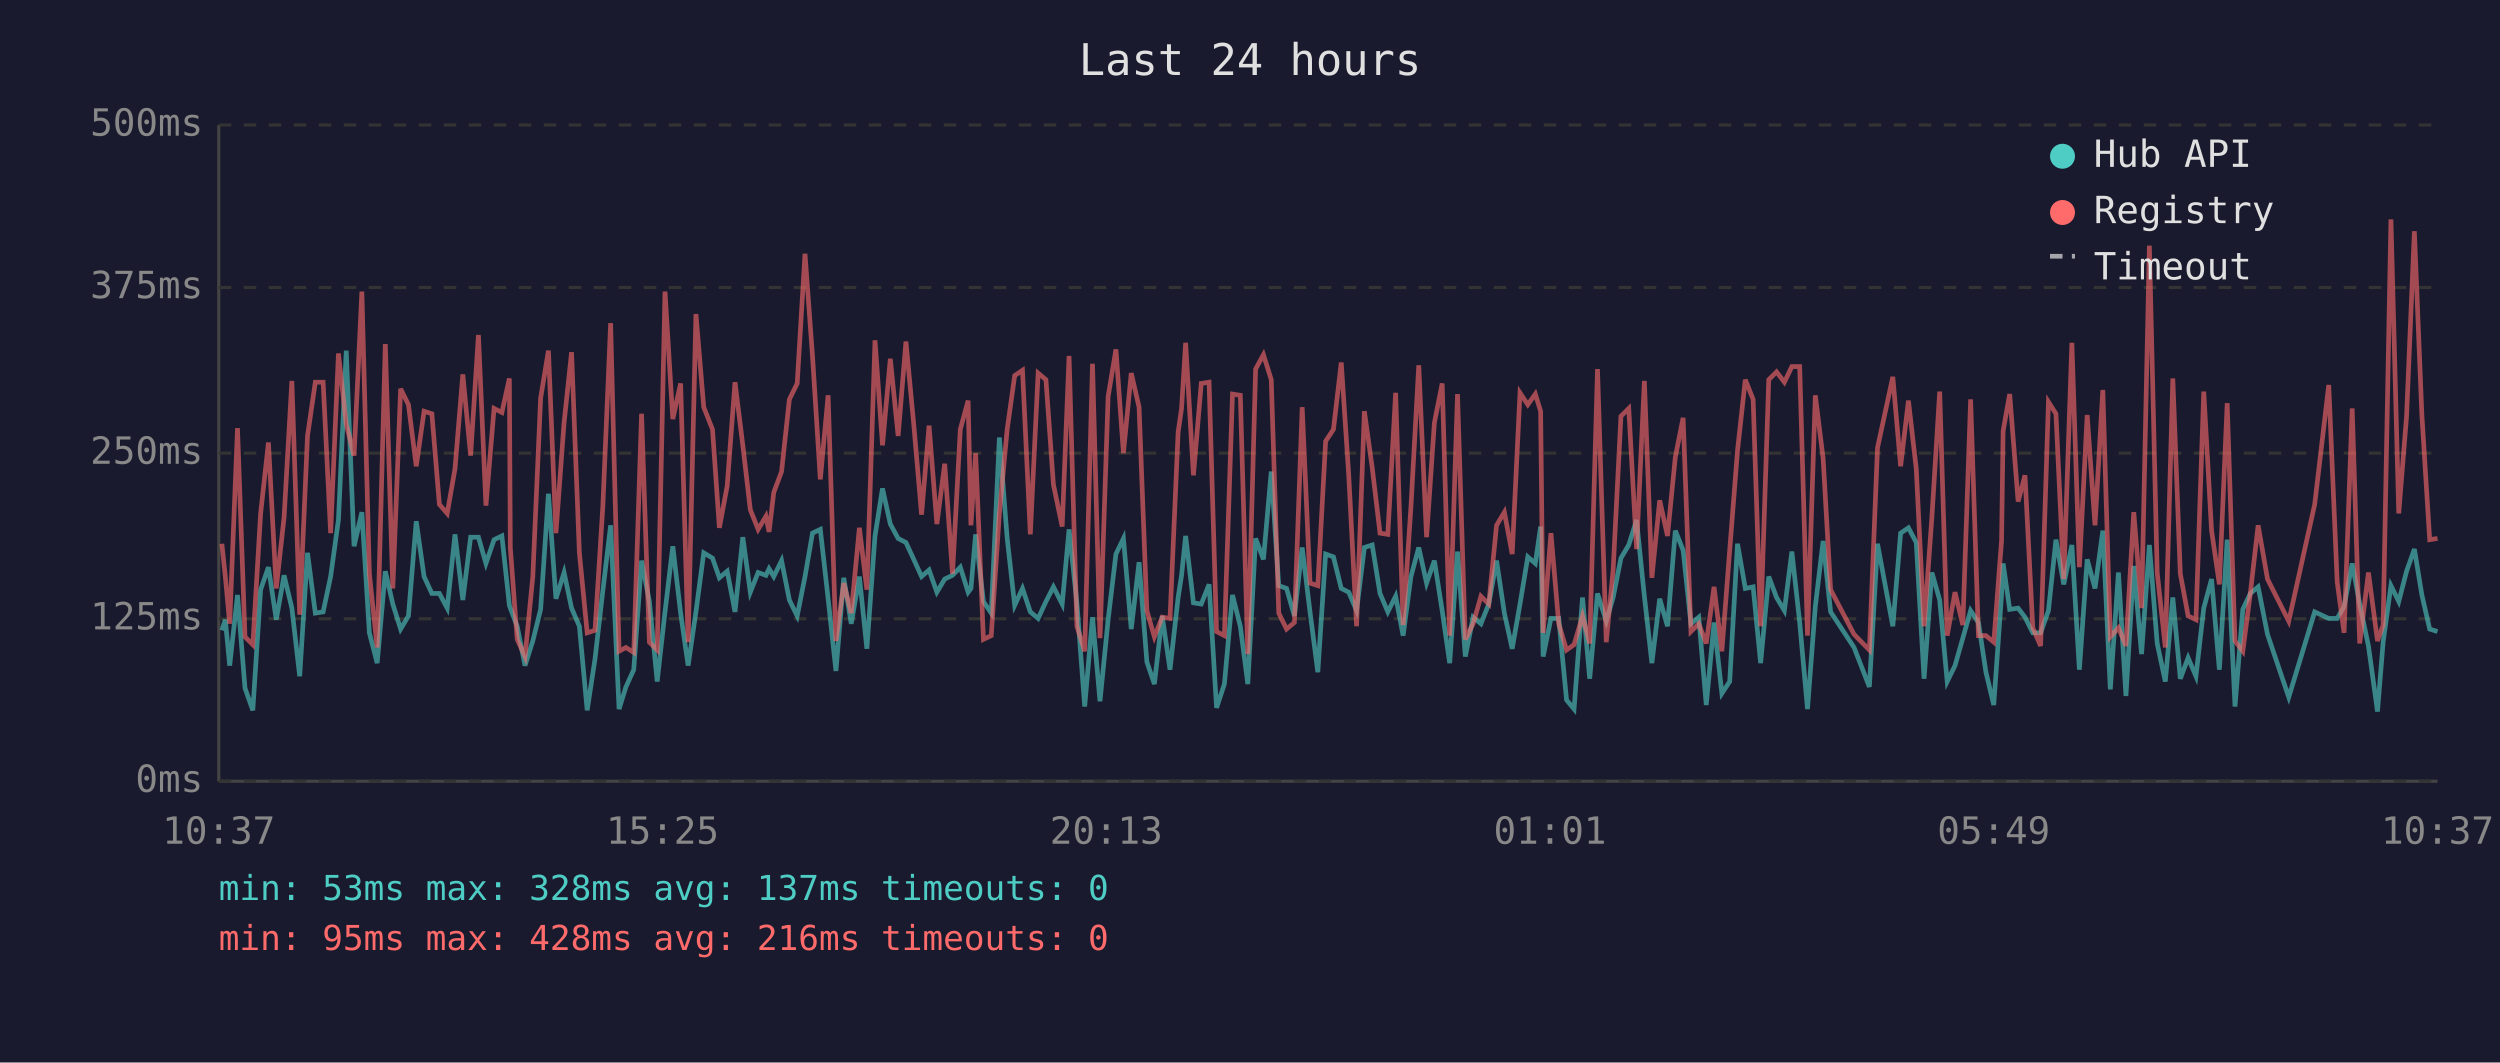
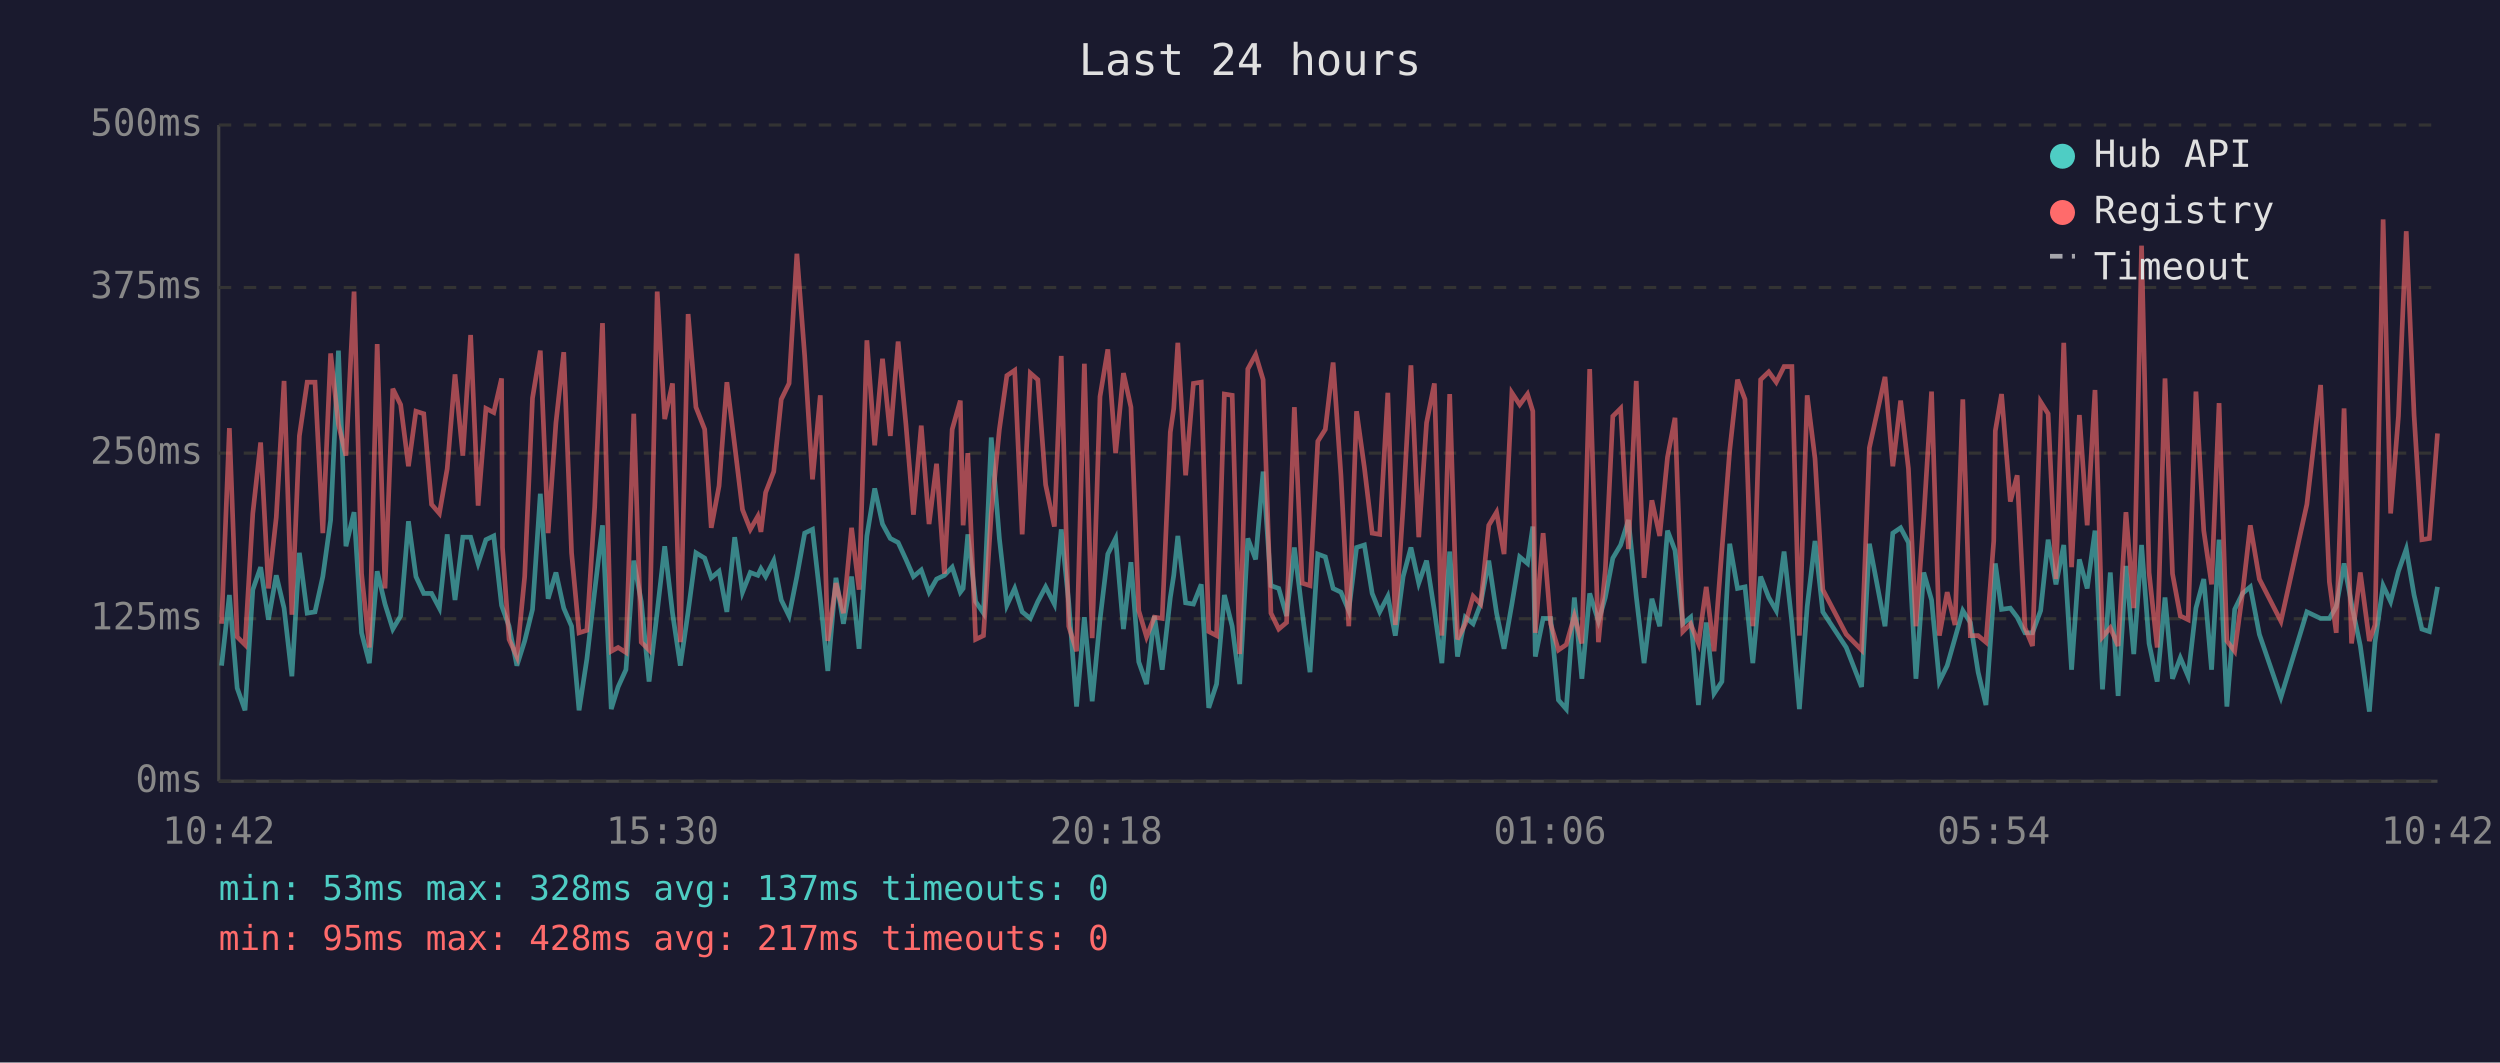
<svg xmlns="http://www.w3.org/2000/svg" viewBox="0 0 800 340" font-family="monospace" font-size="12">
  <rect width="800" height="340" fill="#1a1a2e" />
  <text x="400" y="24" fill="#e0e0e0" font-size="14" text-anchor="middle">Last 24 hours</text>
  <line x1="70" y1="40" x2="70" y2="250" stroke="#444" stroke-width="1" />
  <line x1="70" y1="250" x2="780" y2="250" stroke="#444" stroke-width="1" />
  <line x1="70" y1="250" x2="780" y2="250" stroke="#333" stroke-width="1" stroke-dasharray="4" />
  <text x="65" y="250" fill="#888" text-anchor="end" dominant-baseline="middle">0ms</text>
  <line x1="70" y1="198" x2="780" y2="198" stroke="#333" stroke-width="1" stroke-dasharray="4" />
  <text x="65" y="198" fill="#888" text-anchor="end" dominant-baseline="middle">125ms</text>
  <line x1="70" y1="145" x2="780" y2="145" stroke="#333" stroke-width="1" stroke-dasharray="4" />
  <text x="65" y="145" fill="#888" text-anchor="end" dominant-baseline="middle">250ms</text>
  <line x1="70" y1="92" x2="780" y2="92" stroke="#333" stroke-width="1" stroke-dasharray="4" />
  <text x="65" y="92" fill="#888" text-anchor="end" dominant-baseline="middle">375ms</text>
  <line x1="70" y1="40" x2="780" y2="40" stroke="#333" stroke-width="1" stroke-dasharray="4" />
  <text x="65" y="40" fill="#888" text-anchor="end" dominant-baseline="middle">500ms</text>
-   <text x="70" y="270" fill="#888" text-anchor="middle">10:37</text>
-   <text x="212" y="270" fill="#888" text-anchor="middle">15:25</text>
-   <text x="354" y="270" fill="#888" text-anchor="middle">20:13</text>
-   <text x="496" y="270" fill="#888" text-anchor="middle">01:01</text>
-   <text x="638" y="270" fill="#888" text-anchor="middle">05:49</text>
-   <text x="780" y="270" fill="#888" text-anchor="middle">10:37</text>
-   <polyline points="71.0,201.7 72.1,198.3 73.5,213.0 76.0,190.4 78.4,220.2 80.9,227.3 83.4,188.7 85.9,181.5 88.4,198.3 90.9,184.1 93.4,194.6 95.9,216.4 98.4,176.9 100.9,196.2 103.4,195.8 105.8,184.5 108.3,166.4 110.8,112.2 113.3,174.8 115.8,163.9 118.2,202.5 120.7,212.2 123.3,182.8 125.7,193.3 128.2,201.3 130.7,197.1 133.2,166.8 135.7,184.5 138.2,189.9 140.6,189.9 143.1,194.6 145.6,171.0 148.1,192.0 150.6,171.9 153.1,171.9 155.5,180.3 158.1,172.7 160.6,171.5 163.0,193.7 163.3,194.6 165.5,200.4 168.0,213.0 170.5,205.1 173.0,195.0 175.5,158.0 177.9,191.6 180.5,183.2 182.9,194.6 185.4,200.4 187.9,227.3 190.4,210.9 192.9,189.1 195.4,168.1 198.1,226.9 200.3,219.8 202.8,214.3 205.3,179.4 207.8,192.5 210.3,218.1 212.8,195.8 215.3,174.8 217.8,196.2 220.2,213.0 222.7,195.8 225.2,176.9 228.0,178.6 230.2,184.9 232.7,182.8 235.2,195.8 237.7,171.9 240.1,189.5 242.6,183.2 245.1,184.1 246.1,182.0 247.6,184.5 250.1,179.4 252.6,192.0 255.1,197.1 257.6,184.5 260.0,170.6 262.5,169.4 265.0,191.6 267.5,214.7 270.0,184.9 272.4,199.6 275.0,184.5 277.4,207.6 280.0,171.5 282.4,156.3 284.9,167.7 287.4,172.3 289.9,173.6 292.4,179.0 294.9,184.5 297.3,182.4 299.8,189.5 302.3,185.3 304.8,184.1 307.3,181.5 309.8,189.5 310.7,188.3 312.2,171.0 314.7,192.5 317.2,196.2 319.8,140.0 322.3,172.3 324.7,193.7 327.2,188.3 329.7,195.8 332.2,197.9 334.7,192.5 337.1,187.8 339.9,193.3 342.1,169.4 344.6,192.9 347.1,226.1 349.6,197.5 352.0,224.4 354.6,198.3 357.1,177.3 359.5,172.3 362.0,201.3 364.5,179.9 367.0,211.8 369.4,218.9 371.9,197.1 374.4,214.3 377.0,191.2 378.1,184.1 379.4,171.5 381.9,192.9 384.4,193.3 386.9,187.0 389.3,226.5 391.8,218.9 394.4,190.4 396.9,200.4 399.3,218.9 401.8,172.3 404.3,179.0 406.8,150.9 409.2,187.4 411.7,188.3 414.2,197.1 416.7,175.2 419.2,195.8 421.7,215.1 424.2,177.3 426.7,178.2 429.2,188.3 431.6,189.5 434.1,195.4 436.6,175.2 439.1,174.4 441.6,189.9 444.1,195.8 446.6,190.8 449.0,203.4 451.5,184.5 454.0,175.2 456.5,186.6 459.0,179.4 461.5,195.4 463.9,212.2 466.4,176.5 468.9,210.1 471.4,197.5 473.9,199.6 476.4,193.3 478.9,179.4 481.4,196.2 483.9,207.6 486.4,193.3 488.9,178.2 491.3,180.3 493.0,168.5 493.8,210.1 496.3,197.9 498.8,197.9 501.3,224.0 503.7,226.9 506.4,191.2 508.7,217.2 511.2,189.9 514.0,198.8 516.2,191.2 518.7,178.6 521.2,174.4 523.7,166.4 526.2,190.8 528.6,212.2 531.1,191.6 533.6,200.4 536.1,169.8 538.6,176.1 541.1,199.6 543.6,197.5 546.0,225.6 548.5,199.2 551.0,221.9 553.5,218.1 556.0,174.0 558.5,188.3 561.0,187.8 563.4,212.2 566.0,184.5 568.5,191.2 571.0,195.4 573.4,176.5 575.9,199.2 578.4,226.9 580.9,194.1 583.4,173.1 585.8,195.8 593.3,207.2 598.2,219.8 600.8,174.0 605.7,200.4 608.2,170.6 610.7,168.9 613.2,173.6 615.7,217.2 618.2,183.2 620.7,192.0 623.1,218.1 625.6,213.0 628.1,204.2 630.6,195.4 633.1,199.2 635.5,215.1 638.0,225.6 640.5,190.4 641.0,180.3 643.1,195.0 645.8,194.6 648.0,197.5 650.5,202.5 653.0,202.5 655.5,195.4 657.9,172.7 660.4,187.0 663.0,174.4 665.4,214.3 667.9,179.0 670.4,188.3 672.9,169.8 675.3,220.6 677.9,183.2 680.3,222.7 682.8,181.1 685.3,209.3 687.8,174.4 690.3,205.9 692.9,218.1 695.3,191.2 697.7,217.2 700.2,210.5 702.7,216.4 705.2,194.6 707.7,185.3 710.2,214.3 712.7,172.7 715.2,226.1 717.7,195.0 720.1,189.9 722.6,187.8 725.6,203.0 732.4,223.1 740.7,195.8 745.2,197.9 747.9,197.9 750.1,194.1 752.7,180.3 755.1,193.3 757.9,206.7 760.8,227.7 762.6,205.5 765.1,187.4 767.6,192.5 770.1,182.8 772.6,175.7 775.0,190.4 777.5,201.3 780.0,202.1" fill="none" stroke="#4ecdc4" stroke-width="1.5" opacity="0.6" />
-   <polyline points="71.0,174.0 72.1,184.5 73.5,199.6 76.0,137.0 78.4,203.8 80.9,206.3 83.4,164.3 85.9,141.6 88.4,188.3 90.9,165.6 93.4,121.9 95.9,196.7 98.4,139.5 100.9,122.3 103.4,122.3 105.8,170.6 108.3,113.1 110.8,135.8 113.3,145.8 115.8,93.3 118.2,183.6 120.7,207.2 123.3,110.1 125.7,188.3 128.2,124.4 130.7,129.5 133.2,149.2 135.7,131.6 138.2,132.4 140.6,161.4 143.1,164.3 145.6,150.0 148.1,119.8 150.6,145.8 153.1,107.2 155.5,161.8 158.1,130.7 160.6,132.0 163.0,121.1 163.3,175.2 165.5,204.6 168.0,210.1 170.5,184.5 173.0,127.4 175.5,112.2 177.9,170.6 180.5,135.3 182.9,112.7 185.4,176.9 187.9,202.5 190.4,201.7 192.9,162.2 195.4,103.4 198.1,208.4 200.3,207.2 202.8,208.8 205.3,132.4 207.8,205.5 210.3,208.0 212.8,93.3 215.3,134.1 217.8,122.7 220.2,205.5 222.7,100.5 225.2,130.3 228.0,137.4 230.2,168.9 232.7,155.5 235.2,122.3 237.7,142.5 240.1,163.1 242.6,169.4 245.1,165.2 246.1,170.2 247.6,157.6 250.1,150.9 252.6,127.8 255.1,122.7 257.6,81.2 260.0,113.9 262.5,153.4 265.0,126.5 267.5,205.1 270.0,186.6 272.4,196.2 275.0,168.9 277.4,188.7 280.0,108.9 282.4,142.5 284.9,114.8 287.4,139.5 289.9,109.3 292.4,135.8 294.9,164.7 297.3,136.2 299.8,167.7 302.3,148.4 304.8,183.6 307.3,137.4 309.8,128.2 310.7,168.1 312.2,145.0 314.7,204.6 317.2,203.4 319.8,164.3 322.3,137.4 324.7,120.2 327.2,118.5 329.7,171.0 332.2,119.4 334.7,121.5 337.1,155.1 339.9,168.5 342.1,113.9 344.6,200.4 347.1,208.4 349.6,116.4 352.0,204.2 354.6,126.9 357.1,111.8 359.5,145.0 362.0,119.4 364.5,130.3 367.0,195.4 369.4,203.8 371.9,197.5 374.4,197.9 377.0,138.3 378.1,130.7 379.4,109.7 381.9,152.1 384.4,122.7 386.9,122.3 389.3,202.1 391.8,203.4 394.4,126.1 396.9,126.5 399.3,209.3 401.8,118.1 404.3,113.5 406.8,121.5 409.2,196.2 411.7,201.3 414.2,199.2 416.7,130.3 419.2,186.6 421.7,187.4 424.2,141.2 426.7,137.4 429.2,116.0 431.6,152.1 434.1,200.4 436.6,131.6 439.1,149.6 441.6,170.6 444.1,171.0 446.6,125.7 449.0,200.0 451.5,162.2 454.0,116.9 456.5,171.9 459.0,135.3 461.5,122.7 463.9,203.4 466.4,126.1 468.9,204.6 471.4,199.6 473.9,190.8 476.4,193.3 478.9,168.1 481.4,163.9 483.9,177.3 486.4,125.7 488.9,129.5 491.3,126.1 493.0,131.6 493.8,202.5 496.3,170.6 498.8,199.6 501.3,208.0 503.7,206.3 506.4,197.1 508.7,205.9 511.2,118.1 514.0,205.5 516.2,182.4 518.7,133.2 521.2,130.7 523.7,175.7 526.2,121.9 528.6,184.9 531.1,160.1 533.6,171.5 536.1,146.3 538.6,133.7 541.1,202.1 543.6,199.6 546.0,205.9 548.5,187.8 551.0,208.4 553.5,176.1 556.0,144.2 558.5,121.5 561.0,127.8 563.4,200.4 566.0,121.5 568.5,119.0 571.0,122.3 573.4,117.3 575.9,117.3 578.4,203.4 580.9,126.5 583.4,146.7 585.8,188.7 593.3,203.0 598.2,208.0 600.8,143.3 605.7,120.6 608.2,149.2 610.7,128.2 613.2,150.0 615.7,200.4 618.2,165.6 620.7,125.3 623.1,203.4 625.6,189.5 628.1,200.0 630.6,127.8 633.1,203.4 635.5,203.4 638.0,205.5 640.5,173.1 641.0,137.9 643.1,126.1 645.8,160.5 648.0,152.1 650.5,200.9 653.0,206.7 655.5,128.6 657.9,132.4 660.4,185.3 663.0,109.7 665.4,181.5 667.9,132.8 670.4,168.1 672.9,124.8 675.3,203.8 677.9,200.9 680.3,206.7 682.8,163.9 685.3,194.6 687.8,78.6 690.3,183.2 692.9,207.2 695.3,121.1 697.7,183.6 700.2,197.1 702.7,198.3 705.2,125.3 707.7,169.8 710.2,187.0 712.7,129.0 715.2,205.1 717.7,208.4 720.1,189.9 722.6,168.1 725.6,185.3 732.4,198.8 740.7,161.4 745.2,123.2 747.9,186.2 750.1,202.5 752.7,130.7 755.1,205.9 757.9,183.2 760.8,205.1 762.6,200.0 765.1,70.2 767.6,164.3 770.1,133.2 772.6,74.0 775.0,132.8 777.5,172.7 780.0,172.3" fill="none" stroke="#ff6b6b" stroke-width="1.5" opacity="0.6" />
+   <text x="70" y="270" fill="#888" text-anchor="middle">10:42</text>
+   <text x="212" y="270" fill="#888" text-anchor="middle">15:30</text>
+   <text x="354" y="270" fill="#888" text-anchor="middle">20:18</text>
+   <text x="496" y="270" fill="#888" text-anchor="middle">01:06</text>
+   <text x="638" y="270" fill="#888" text-anchor="middle">05:54</text>
+   <text x="780" y="270" fill="#888" text-anchor="middle">10:42</text>
+   <polyline points="70.9,213.0 73.4,190.4 75.9,220.2 78.4,227.3 80.9,188.7 83.4,181.5 85.9,198.3 88.4,184.1 90.9,194.6 93.4,216.4 95.8,176.9 98.3,196.2 100.8,195.8 103.3,184.5 105.8,166.4 108.3,112.2 110.7,174.8 113.3,163.9 115.7,202.5 118.2,212.2 120.7,182.8 123.2,193.3 125.7,201.3 128.2,197.1 130.7,166.8 133.1,184.5 135.6,189.9 138.1,189.9 140.6,194.6 143.1,171.0 145.6,192.0 148.1,171.9 150.6,171.9 153.0,180.3 155.5,172.7 158.0,171.5 160.5,193.7 160.8,194.6 162.9,200.4 165.4,213.0 167.9,205.1 170.4,195.0 172.9,158.0 175.4,191.6 177.9,183.2 180.4,194.6 182.9,200.4 185.3,227.3 187.8,210.9 190.3,189.1 192.8,168.1 195.6,226.9 197.8,219.8 200.3,214.3 202.8,179.4 205.2,192.5 207.7,218.1 210.3,195.8 212.7,174.8 215.2,196.2 217.7,213.0 220.2,195.8 222.7,176.9 225.5,178.6 227.6,184.9 230.1,182.8 232.6,195.8 235.1,171.9 237.6,189.5 240.1,183.2 242.5,184.1 243.5,182.0 245.0,184.5 247.6,179.4 250.0,192.0 252.5,197.1 255.0,184.5 257.5,170.6 260.0,169.4 262.5,191.6 264.9,214.7 267.5,184.9 269.9,199.6 272.5,184.5 274.9,207.6 277.4,171.5 279.9,156.3 282.4,167.7 284.9,172.3 287.4,173.6 289.9,179.0 292.3,184.5 294.8,182.4 297.3,189.5 299.7,185.3 302.2,184.1 304.7,181.5 307.3,189.5 308.2,188.3 309.7,171.0 312.2,192.5 314.7,196.2 317.2,140.0 319.8,172.3 322.2,193.7 324.7,188.3 327.1,195.8 329.7,197.9 332.1,192.5 334.6,187.8 337.4,193.3 339.6,169.4 342.0,192.9 344.5,226.1 347.0,197.5 349.5,224.4 352.0,198.3 354.5,177.3 357.0,172.3 359.5,201.3 361.9,179.9 364.4,211.8 366.9,218.9 369.4,197.1 371.9,214.3 374.5,191.2 375.6,184.1 376.9,171.5 379.4,192.9 381.9,193.3 384.4,187.0 386.8,226.5 389.3,218.9 391.8,190.4 394.3,200.4 396.7,218.9 399.3,172.3 401.8,179.0 404.2,150.9 406.7,187.4 409.2,188.3 411.7,197.1 414.2,175.2 416.7,195.8 419.2,215.1 421.7,177.3 424.1,178.2 426.6,188.3 429.1,189.5 431.6,195.4 434.1,175.2 436.6,174.4 439.1,189.9 441.5,195.8 444.1,190.8 446.5,203.4 449.0,184.5 451.5,175.2 454.0,186.6 456.5,179.4 459.0,195.4 461.4,212.2 463.9,176.5 466.4,210.1 468.9,197.5 471.4,199.6 473.8,193.3 476.4,179.4 478.9,196.2 481.3,207.6 483.8,193.3 486.3,178.2 488.8,180.3 490.5,168.5 491.3,210.1 493.8,197.9 496.2,197.9 498.7,224.0 501.2,226.9 503.8,191.2 506.2,217.2 508.7,189.9 511.5,198.8 513.7,191.2 516.1,178.6 518.6,174.4 521.1,166.4 523.6,190.8 526.1,212.2 528.6,191.6 531.1,200.4 533.6,169.8 536.0,176.1 538.5,199.6 541.0,197.5 543.5,225.6 546.0,199.2 548.5,221.9 551.0,218.1 553.5,174.0 556.0,188.3 558.4,187.8 560.9,212.2 563.4,184.5 566.0,191.2 568.4,195.4 570.9,176.5 573.4,199.2 575.8,226.9 578.3,194.1 580.8,173.1 583.3,195.8 590.8,207.2 595.7,219.8 598.2,174.0 603.2,200.4 605.7,170.6 608.2,168.9 610.7,173.6 613.1,217.2 615.6,183.2 618.1,192.0 620.6,218.1 623.1,213.0 625.6,204.2 628.1,195.4 630.5,199.2 633.0,215.1 635.5,225.6 638.0,190.4 638.5,180.3 640.5,195.0 643.3,194.6 645.5,197.5 648.0,202.5 650.4,202.5 653.0,195.4 655.4,172.7 657.9,187.0 660.4,174.4 662.9,214.3 665.4,179.0 667.9,188.3 670.4,169.8 672.8,220.6 675.3,183.2 677.8,222.7 680.3,181.1 682.8,209.3 685.3,174.4 687.7,205.9 690.3,218.1 692.8,191.2 695.2,217.2 697.7,210.5 700.2,216.4 702.7,194.6 705.2,185.3 707.7,214.3 710.1,172.7 712.6,226.1 715.1,195.0 717.6,189.9 720.1,187.8 723.0,203.0 729.9,223.1 738.2,195.8 742.6,197.9 745.4,197.9 747.6,194.1 750.1,180.3 752.5,193.3 755.3,206.7 758.2,227.7 760.0,205.5 762.6,187.4 765.0,192.5 767.5,182.8 770.0,175.7 772.5,190.4 775.0,201.3 777.4,202.1 780.0,187.8" fill="none" stroke="#4ecdc4" stroke-width="1.5" opacity="0.6" />
+   <polyline points="70.9,199.6 73.4,137.0 75.9,203.8 78.4,206.3 80.9,164.3 83.4,141.6 85.9,188.3 88.4,165.6 90.9,121.9 93.4,196.7 95.8,139.5 98.3,122.3 100.8,122.3 103.3,170.6 105.8,113.1 108.3,135.8 110.7,145.8 113.3,93.3 115.7,183.6 118.2,207.2 120.7,110.1 123.2,188.3 125.7,124.4 128.2,129.5 130.7,149.2 133.1,131.6 135.6,132.4 138.1,161.4 140.6,164.3 143.1,150.0 145.6,119.8 148.1,145.8 150.6,107.2 153.0,161.8 155.5,130.7 158.0,132.0 160.5,121.1 160.8,175.2 162.9,204.6 165.4,210.1 167.9,184.5 170.4,127.4 172.9,112.2 175.4,170.6 177.9,135.3 180.4,112.7 182.9,176.9 185.3,202.5 187.8,201.7 190.3,162.2 192.8,103.4 195.6,208.4 197.8,207.2 200.3,208.8 202.8,132.4 205.2,205.5 207.7,208.0 210.3,93.3 212.7,134.1 215.2,122.7 217.7,205.5 220.2,100.5 222.7,130.3 225.5,137.4 227.6,168.9 230.1,155.5 232.6,122.3 235.1,142.5 237.6,163.1 240.1,169.4 242.5,165.2 243.5,170.2 245.0,157.6 247.6,150.9 250.0,127.8 252.5,122.7 255.0,81.2 257.5,113.9 260.0,153.4 262.5,126.5 264.9,205.1 267.5,186.6 269.9,196.2 272.5,168.9 274.9,188.7 277.4,108.9 279.9,142.5 282.4,114.8 284.9,139.5 287.4,109.3 289.9,135.8 292.3,164.7 294.8,136.2 297.3,167.7 299.7,148.4 302.2,183.6 304.7,137.4 307.3,128.2 308.2,168.1 309.7,145.0 312.2,204.6 314.7,203.4 317.2,164.3 319.8,137.4 322.2,120.2 324.7,118.5 327.1,171.0 329.7,119.4 332.1,121.5 334.6,155.1 337.4,168.5 339.6,113.9 342.0,200.4 344.5,208.4 347.0,116.4 349.5,204.2 352.0,126.9 354.5,111.8 357.0,145.0 359.5,119.4 361.9,130.3 364.4,195.4 366.9,203.8 369.4,197.5 371.9,197.9 374.5,138.3 375.6,130.7 376.9,109.7 379.4,152.1 381.9,122.7 384.4,122.3 386.8,202.1 389.3,203.4 391.8,126.1 394.3,126.5 396.7,209.3 399.3,118.1 401.8,113.5 404.2,121.5 406.7,196.2 409.2,201.3 411.7,199.2 414.2,130.3 416.7,186.6 419.2,187.4 421.7,141.2 424.1,137.4 426.6,116.0 429.1,152.1 431.6,200.4 434.1,131.6 436.6,149.6 439.1,170.6 441.5,171.0 444.1,125.7 446.5,200.0 449.0,162.2 451.5,116.9 454.0,171.9 456.5,135.3 459.0,122.7 461.4,203.4 463.9,126.1 466.4,204.6 468.9,199.6 471.4,190.8 473.8,193.3 476.4,168.1 478.9,163.9 481.3,177.3 483.8,125.7 486.3,129.5 488.8,126.1 490.5,131.6 491.3,202.5 493.8,170.6 496.2,199.6 498.7,208.0 501.2,206.3 503.8,197.1 506.2,205.9 508.7,118.1 511.5,205.5 513.7,182.4 516.1,133.2 518.6,130.7 521.1,175.7 523.6,121.9 526.1,184.9 528.6,160.1 531.1,171.5 533.6,146.3 536.0,133.7 538.5,202.1 541.0,199.6 543.5,205.9 546.0,187.8 548.5,208.4 551.0,176.1 553.5,144.2 556.0,121.5 558.4,127.8 560.9,200.4 563.4,121.5 566.0,119.0 568.4,122.3 570.9,117.3 573.4,117.3 575.8,203.4 578.3,126.5 580.8,146.7 583.3,188.7 590.8,203.0 595.7,208.0 598.2,143.3 603.2,120.6 605.7,149.2 608.2,128.2 610.7,150.0 613.1,200.4 615.6,165.6 618.1,125.3 620.6,203.4 623.1,189.5 625.6,200.0 628.1,127.8 630.5,203.4 633.0,203.4 635.5,205.5 638.0,173.1 638.5,137.9 640.5,126.1 643.3,160.5 645.5,152.1 648.0,200.9 650.4,206.7 653.0,128.6 655.4,132.4 657.9,185.3 660.4,109.7 662.9,181.5 665.4,132.8 667.9,168.1 670.4,124.8 672.8,203.8 675.3,200.9 677.8,206.7 680.3,163.9 682.8,194.6 685.3,78.6 687.7,183.2 690.3,207.2 692.8,121.1 695.2,183.6 697.7,197.1 700.2,198.3 702.7,125.3 705.2,169.8 707.7,187.0 710.1,129.0 712.6,205.1 715.1,208.4 717.6,189.9 720.1,168.1 723.0,185.3 729.9,198.8 738.2,161.4 742.6,123.2 745.4,186.2 747.6,202.5 750.1,130.7 752.5,205.9 755.3,183.2 758.2,205.1 760.0,200.0 762.6,70.2 765.0,164.3 767.5,133.2 770.0,74.0 772.5,132.8 775.0,172.7 777.4,172.3 780.0,138.7" fill="none" stroke="#ff6b6b" stroke-width="1.5" opacity="0.6" />
  <circle cx="660" cy="50" r="4" fill="#4ecdc4" />
  <text x="670" y="50" fill="#e0e0e0" dominant-baseline="middle">Hub API</text>
  <circle cx="660" cy="68" r="4" fill="#ff6b6b" />
  <text x="670" y="68" fill="#e0e0e0" dominant-baseline="middle">Registry</text>
  <line x1="656" y1="82" x2="664" y2="82" stroke="#e0e0e0" stroke-width="1.5" stroke-dasharray="4,3" opacity="0.7" />
  <text x="670" y="86" fill="#e0e0e0" dominant-baseline="middle">Timeout</text>
  <text x="70" y="288" fill="#4ecdc4" font-size="11">min: 53ms  max: 328ms  avg: 137ms  timeouts: 0</text>
-   <text x="70" y="304" fill="#ff6b6b" font-size="11">min: 95ms  max: 428ms  avg: 216ms  timeouts: 0</text>
+   <text x="70" y="304" fill="#ff6b6b" font-size="11">min: 95ms  max: 428ms  avg: 217ms  timeouts: 0</text>
</svg>
